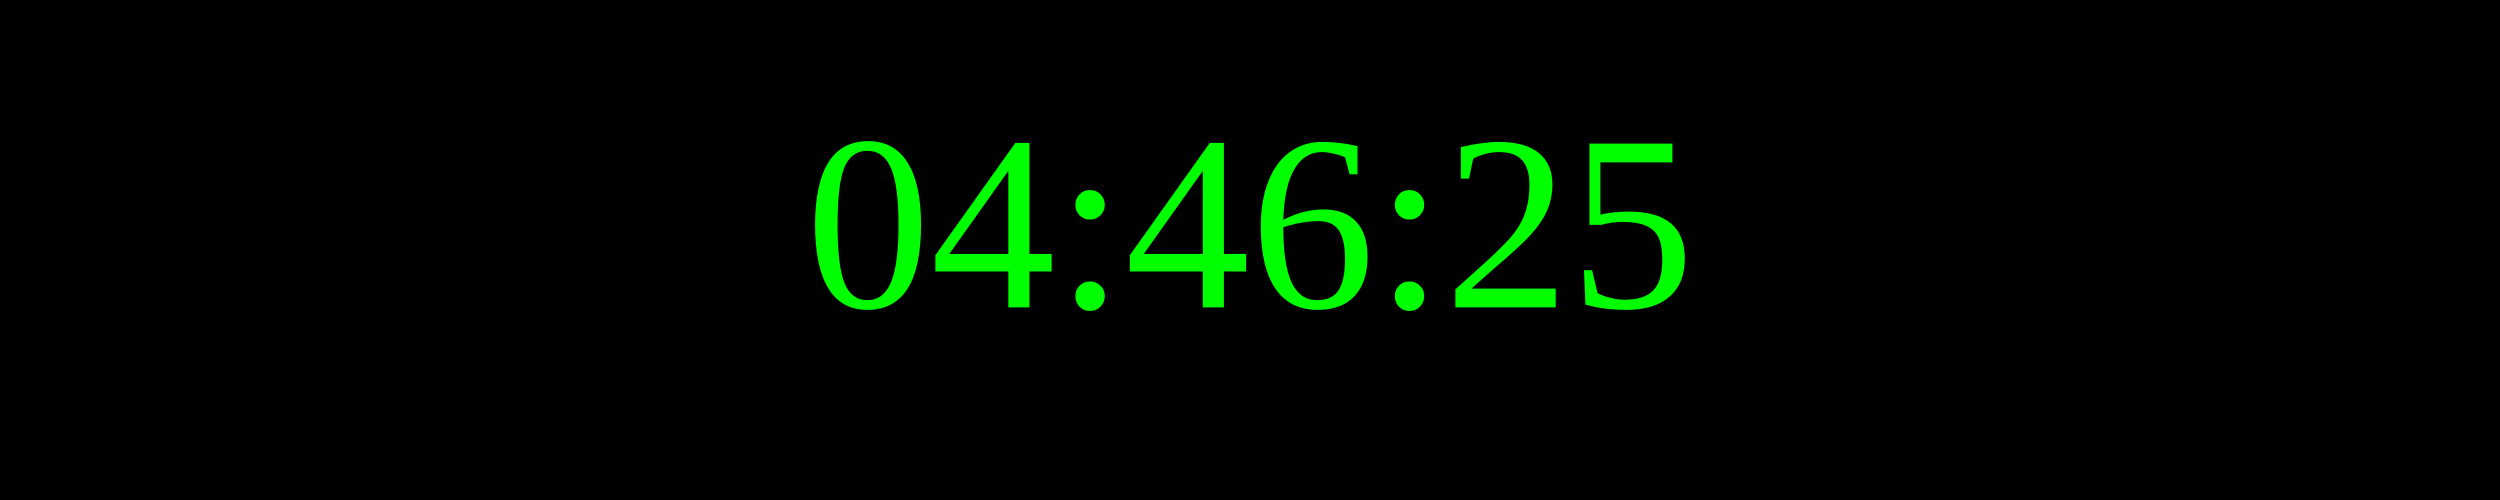
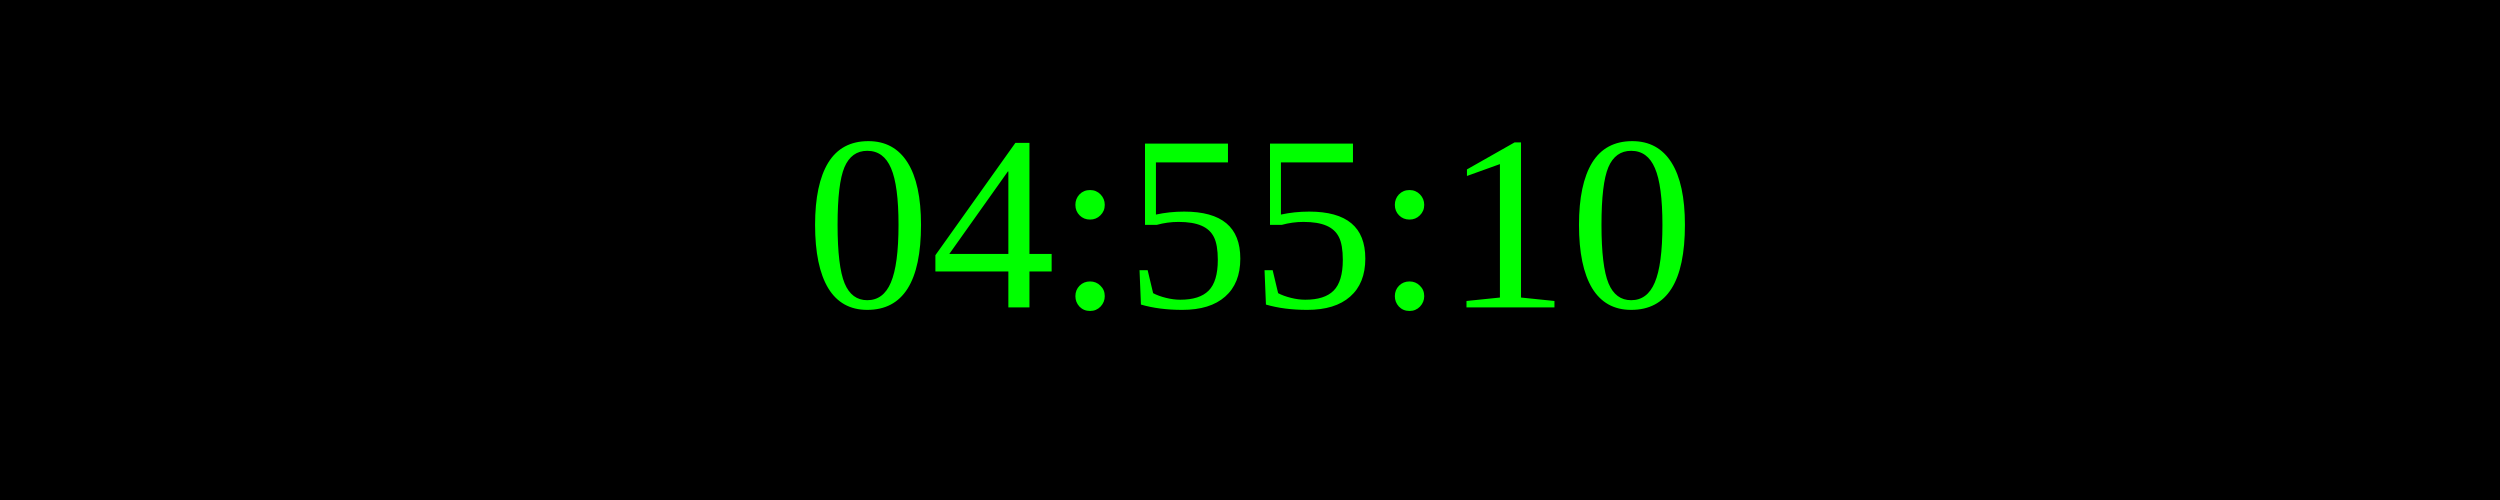
<svg xmlns="http://www.w3.org/2000/svg" width="250" height="50">
  <rect width="100%" height="100%" fill="black" />
  <text x="50%" y="50%" font-size="25" fill="lime" text-anchor="middle" dominant-baseline="middle">
- 04:46:25
+ 04:55:10
</text>
</svg>
